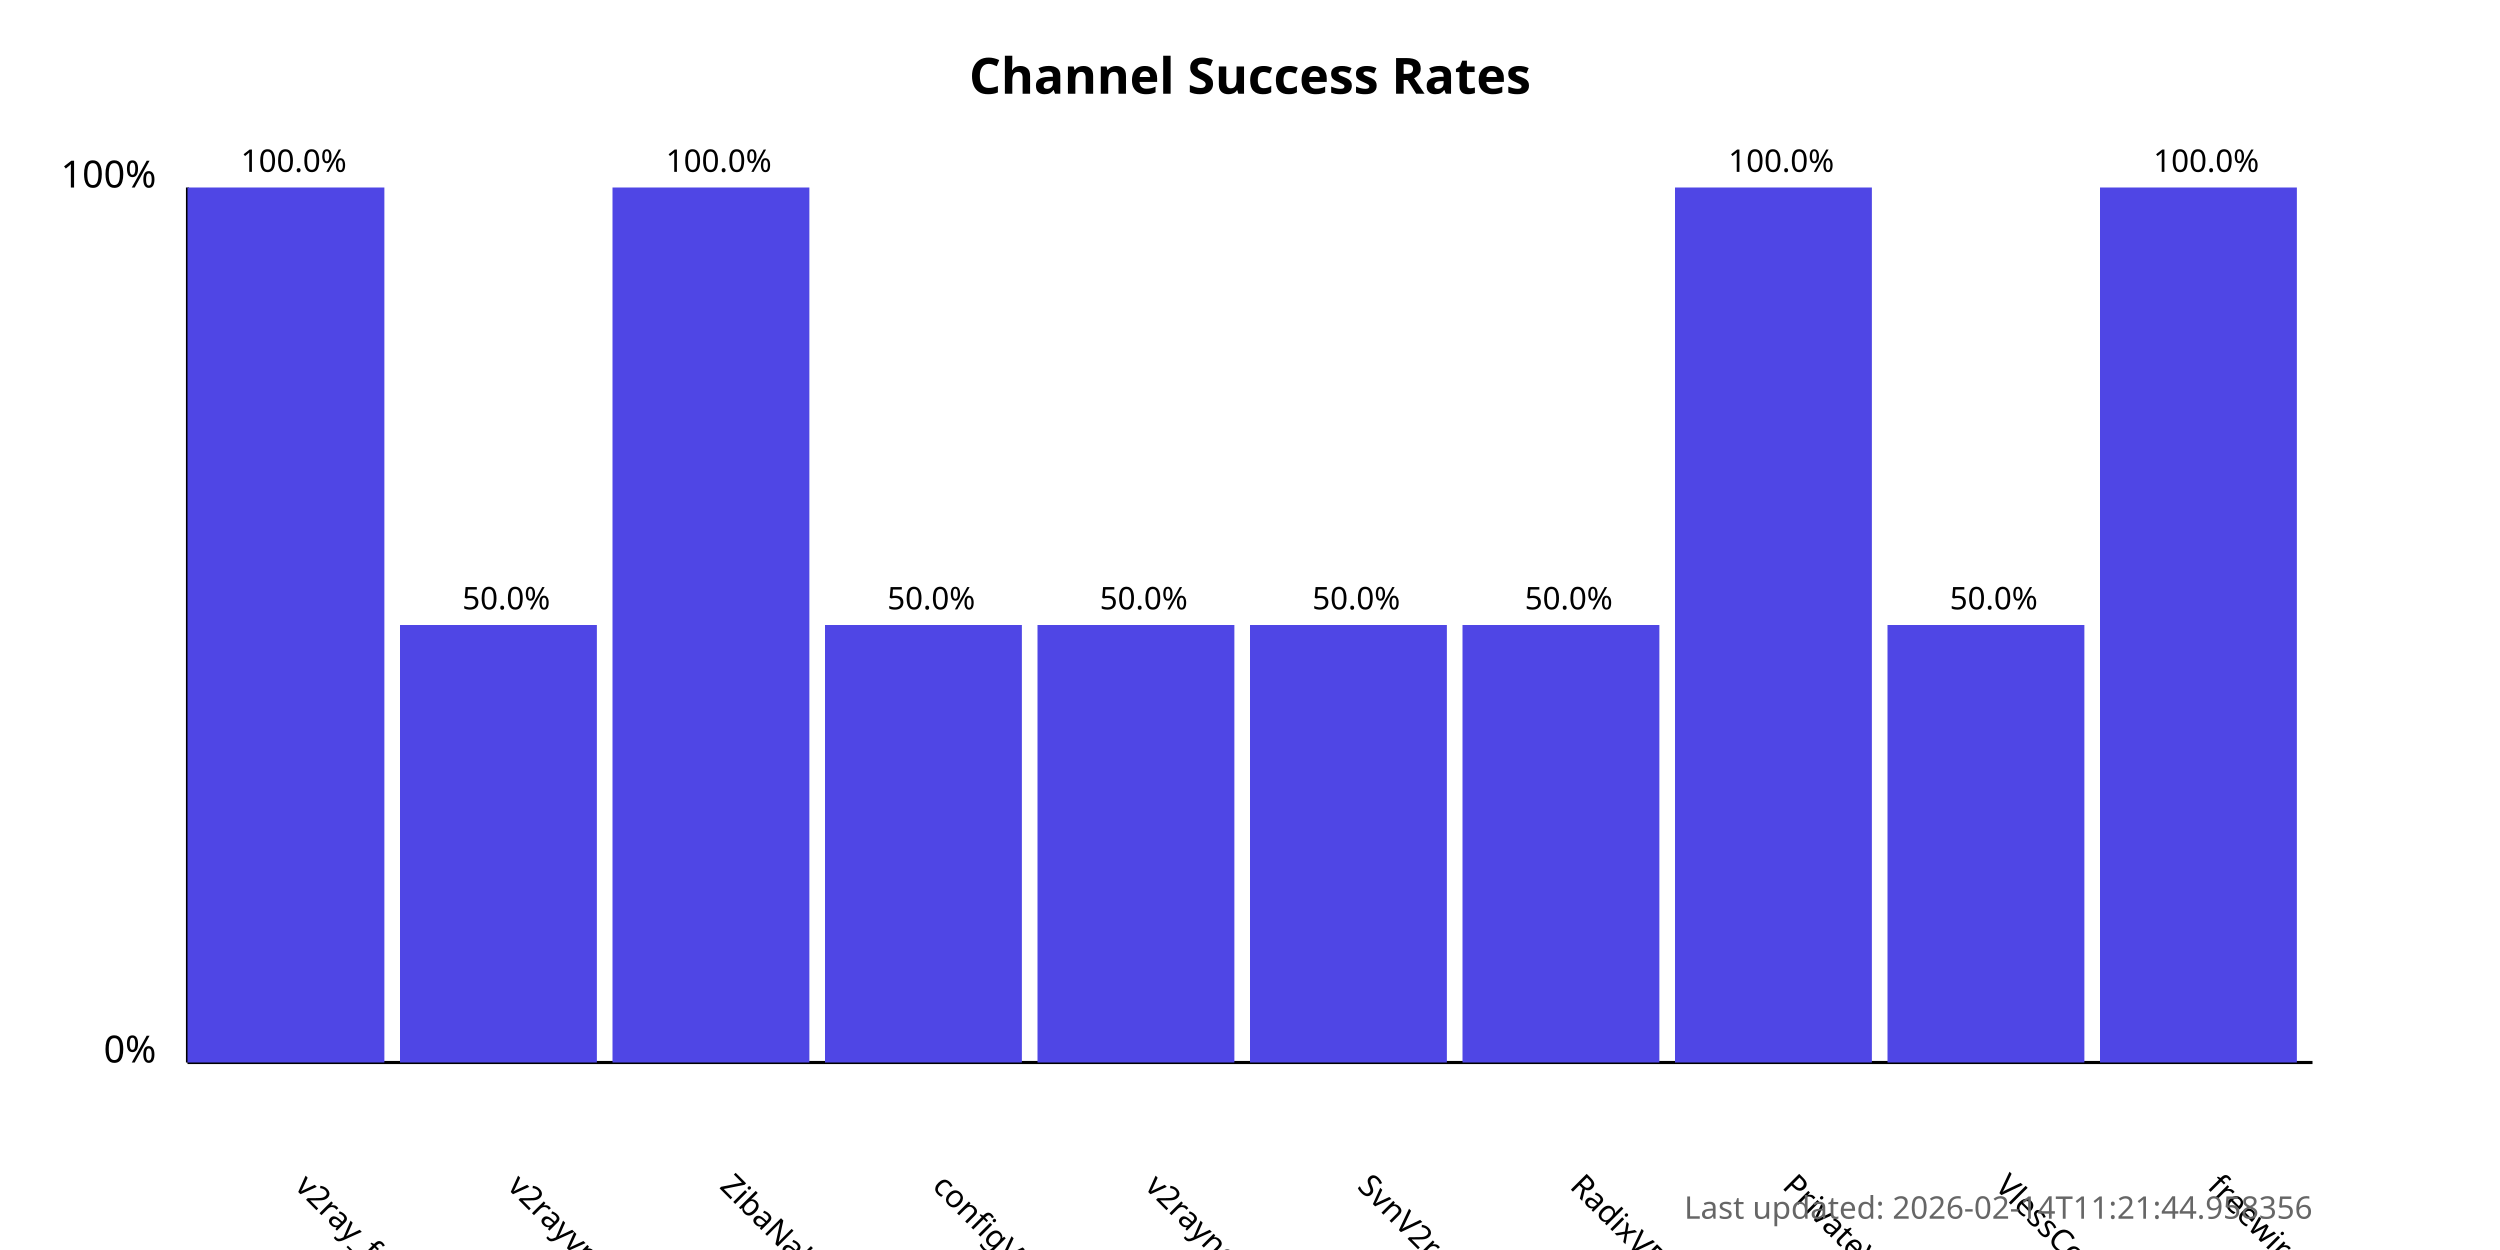
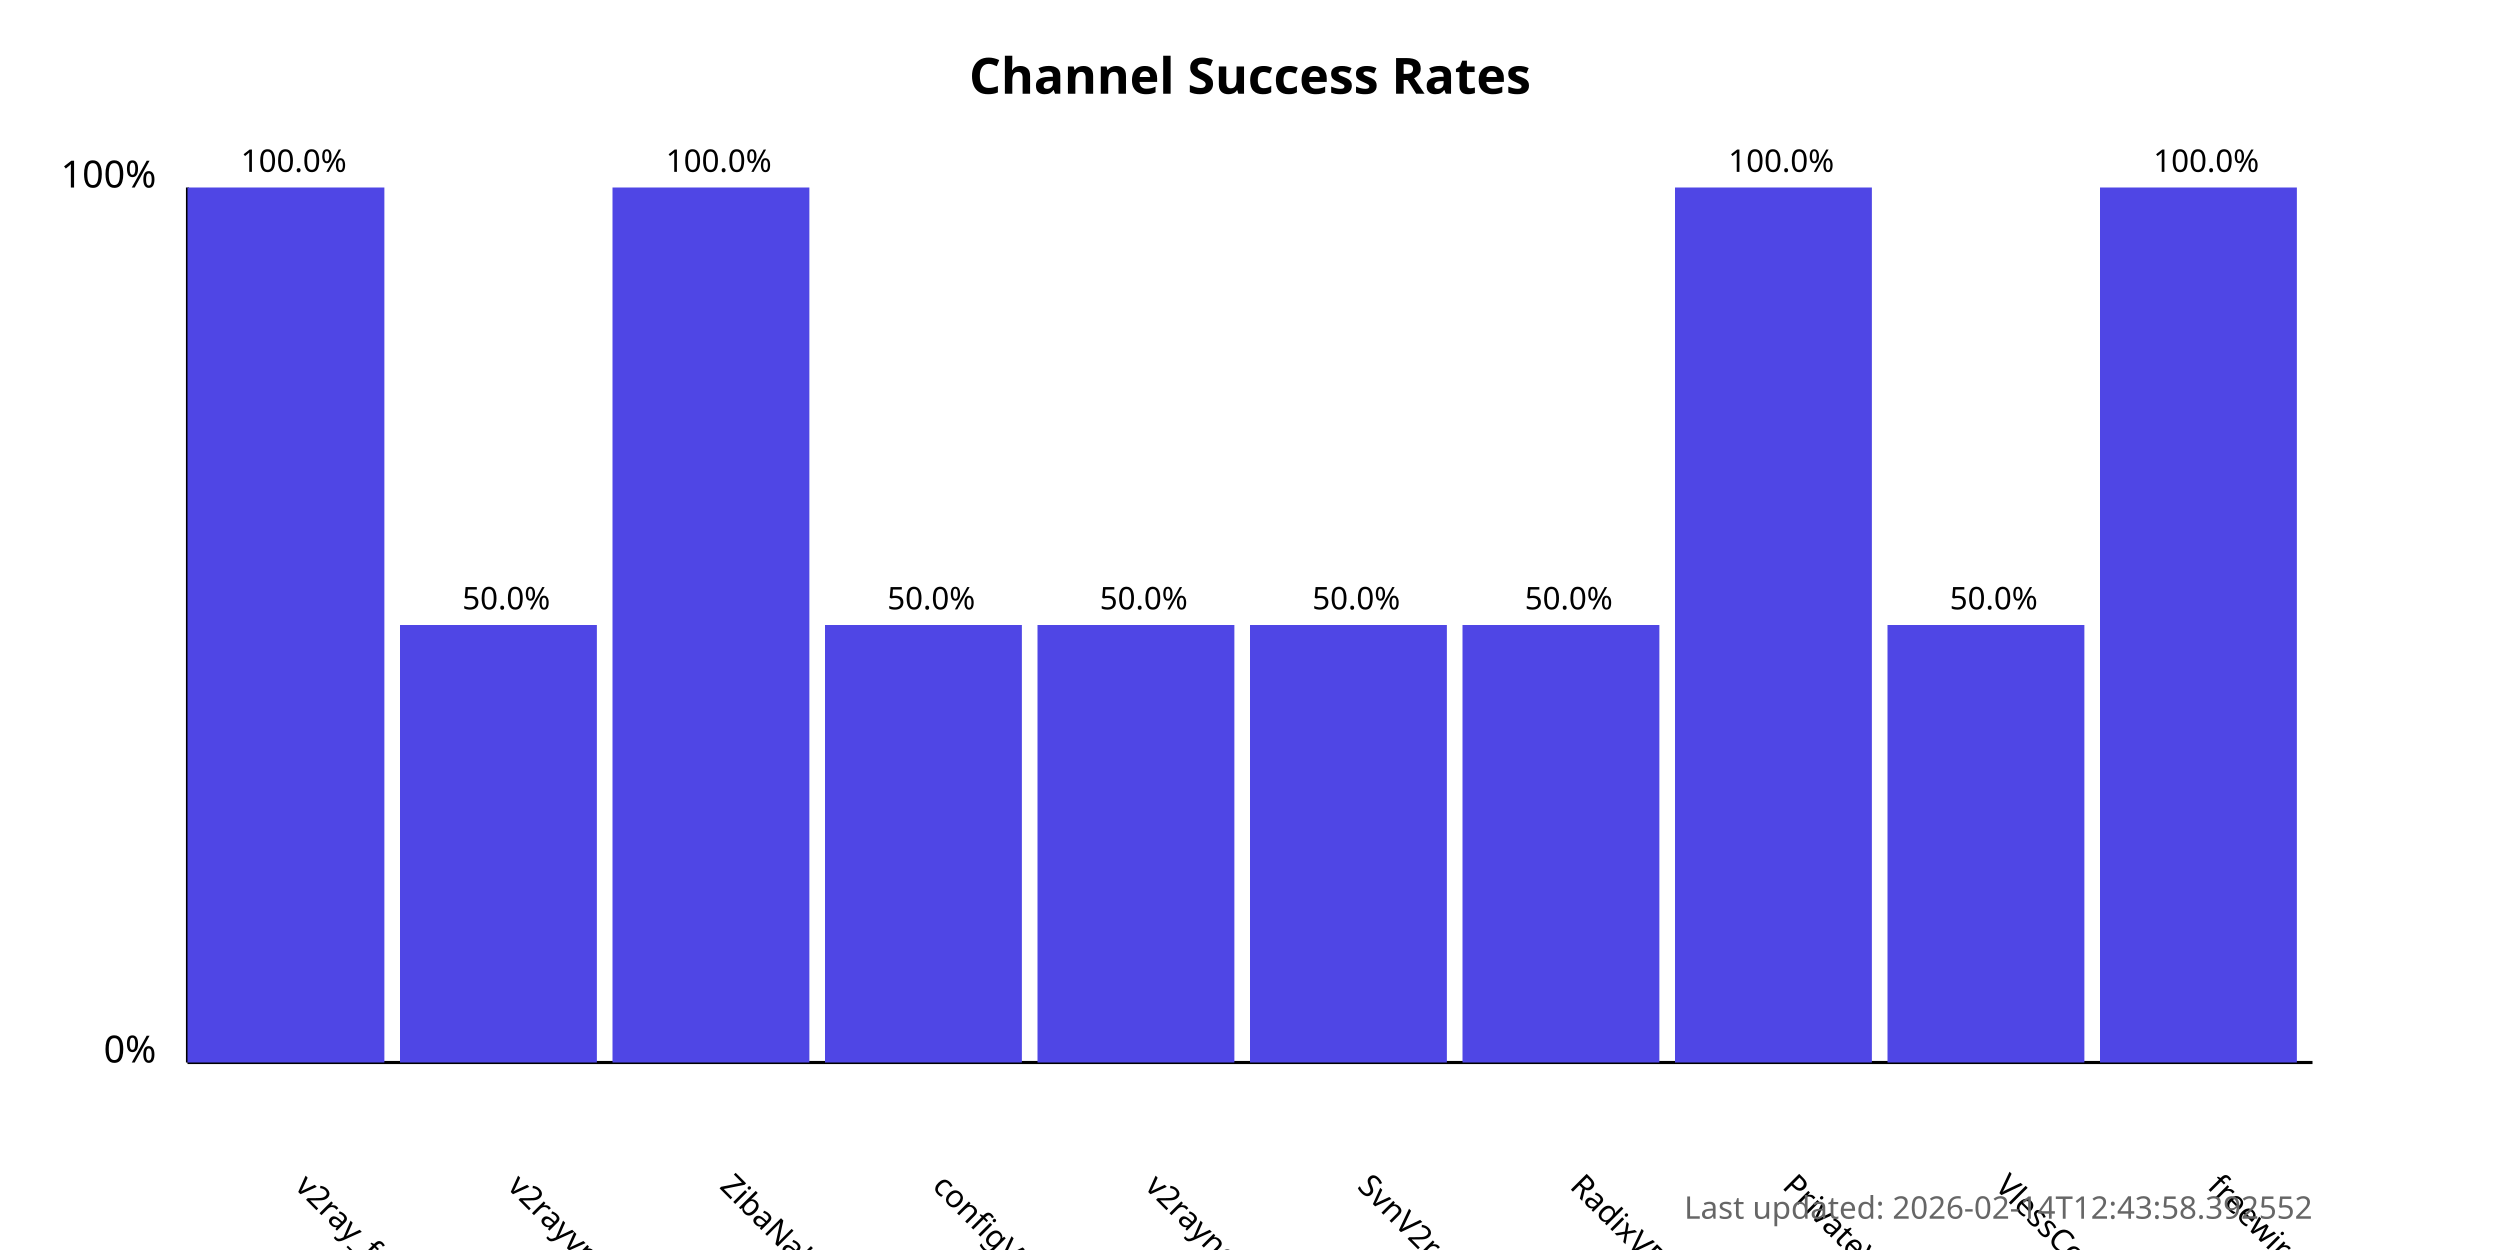
<svg xmlns="http://www.w3.org/2000/svg" width="800" height="400">
  <style>
            .chart-title { font: bold 16px sans-serif; }
            .axis-label { font: 12px sans-serif; }
            .tick-label { font: 10px sans-serif; }
            .bar { fill: #4f46e5; }
            .bar:hover { fill: #6366f1; }
            .timestamp { font: 10px sans-serif; fill: #666; }
        </style>
  <text x="400.0" y="30" text-anchor="middle" class="chart-title">
            Channel Success Rates
        </text>
  <line x1="60" y1="340" x2="60" y2="60" stroke="black" stroke-width="1" />
  <line x1="60" y1="340" x2="740" y2="340" stroke="black" stroke-width="1" />
  <text x="50" y="340" text-anchor="end" class="axis-label">0%</text>
  <text x="50" y="60" text-anchor="end" class="axis-label">100%</text>
  <g>
    <rect x="60" y="60.0" width="63.0" height="280.0" class="bar" />
    <text x="94.0" y="380" transform="rotate(45, 94.0, 380)" text-anchor="start" class="tick-label">
                v2ray_free_conf
            </text>
    <text x="94.0" y="55.0" text-anchor="middle" class="tick-label">
                100.0%
            </text>
  </g>
  <g>
    <rect x="128.0" y="200.0" width="63.0" height="140.0" class="bar" />
    <text x="162.0" y="380" transform="rotate(45, 162.0, 380)" text-anchor="start" class="tick-label">
                v2rayvpno
            </text>
    <text x="162.0" y="195.0" text-anchor="middle" class="tick-label">
                50.0%
            </text>
  </g>
  <g>
    <rect x="196.0" y="60.0" width="63.0" height="280.0" class="bar" />
    <text x="230.0" y="380" transform="rotate(45, 230.0, 380)" text-anchor="start" class="tick-label">
                ZibaNabz
            </text>
    <text x="230.0" y="55.0" text-anchor="middle" class="tick-label">
                100.0%
            </text>
  </g>
  <g>
    <rect x="264.0" y="200.0" width="63.0" height="140.0" class="bar" />
    <text x="298.0" y="380" transform="rotate(45, 298.0, 380)" text-anchor="start" class="tick-label">
                configV2rayForFree
            </text>
    <text x="298.0" y="195.0" text-anchor="middle" class="tick-label">
                50.0%
            </text>
  </g>
  <g>
    <rect x="332.0" y="200.0" width="63.0" height="140.0" class="bar" />
    <text x="366.0" y="380" transform="rotate(45, 366.0, 380)" text-anchor="start" class="tick-label">
                v2rayngvpn
            </text>
    <text x="366.0" y="195.0" text-anchor="middle" class="tick-label">
                50.0%
            </text>
  </g>
  <g>
    <rect x="400.0" y="200.0" width="63.0" height="140.0" class="bar" />
    <text x="434.0" y="380" transform="rotate(45, 434.0, 380)" text-anchor="start" class="tick-label">
                SvnV2ray
            </text>
    <text x="434.0" y="195.0" text-anchor="middle" class="tick-label">
                50.0%
            </text>
  </g>
  <g>
    <rect x="468.0" y="200.0" width="63.0" height="140.0" class="bar" />
    <text x="502.0" y="380" transform="rotate(45, 502.0, 380)" text-anchor="start" class="tick-label">
                RadixVPN
            </text>
    <text x="502.0" y="195.0" text-anchor="middle" class="tick-label">
                50.0%
            </text>
  </g>
  <g>
    <rect x="536.0" y="60.0" width="63.0" height="280.0" class="bar" />
    <text x="570.0" y="380" transform="rotate(45, 570.0, 380)" text-anchor="start" class="tick-label">
                PrivateVPNs
            </text>
    <text x="570.0" y="55.0" text-anchor="middle" class="tick-label">
                100.0%
            </text>
  </g>
  <g>
    <rect x="604.0" y="200.0" width="63.0" height="140.0" class="bar" />
    <text x="638.0" y="380" transform="rotate(45, 638.0, 380)" text-anchor="start" class="tick-label">
                VlessConfig
            </text>
    <text x="638.0" y="195.0" text-anchor="middle" class="tick-label">
                50.0%
            </text>
  </g>
  <g>
    <rect x="672.0" y="60.0" width="63.0" height="280.0" class="bar" />
    <text x="706.0" y="380" transform="rotate(45, 706.0, 380)" text-anchor="start" class="tick-label">
                freewireguard
            </text>
    <text x="706.0" y="55.0" text-anchor="middle" class="tick-label">
                100.0%
            </text>
  </g>
  <text x="740" y="390" text-anchor="end" class="timestamp">
-             Last updated: 2026-02-14T11:21:44.958356
+             Last updated: 2026-02-14T12:43:58.392552
        </text>
</svg>
